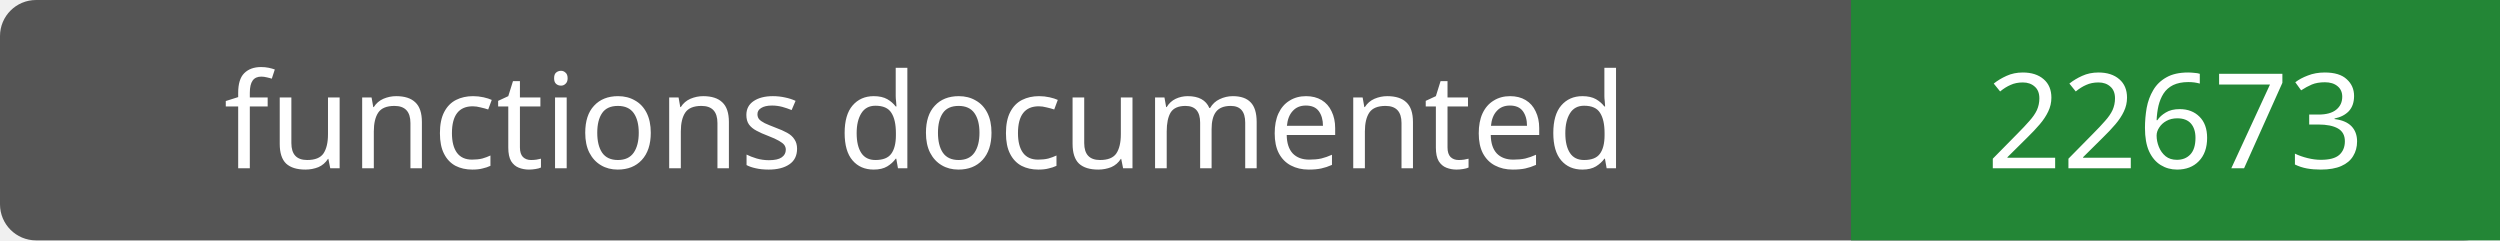
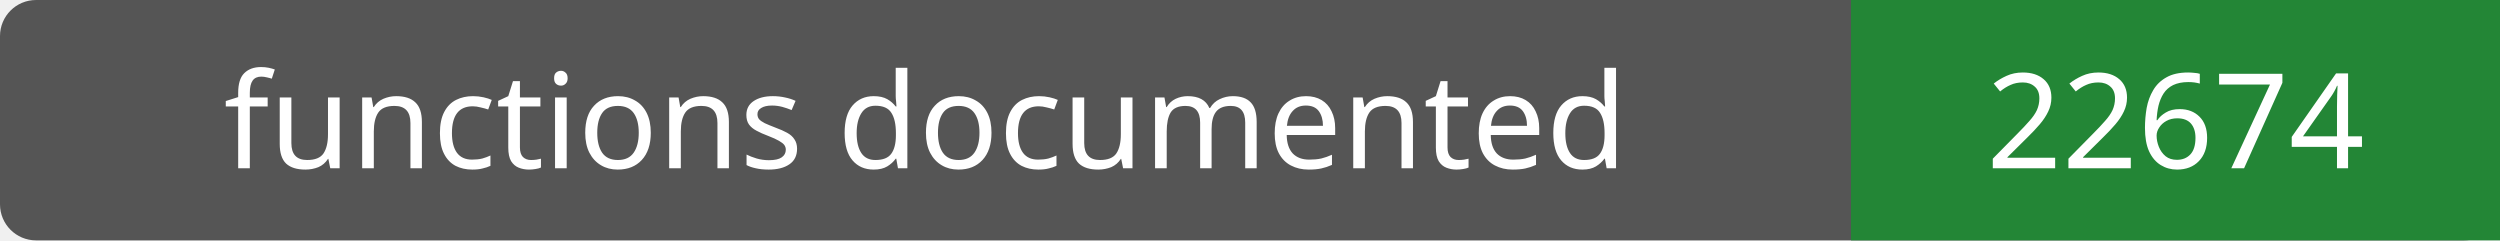
- <svg xmlns="http://www.w3.org/2000/svg" width="208" height="20" role="img" aria-label="functions documented: 22673">
+ <svg xmlns="http://www.w3.org/2000/svg" width="208" height="20" role="img" aria-label="functions documented: 22674">
  <rect width="208" height="20" rx="3" fill="#555" />
  <path fill="#238636" d="M154 0h54v20H154z" />
  <g fill="#fff" text-anchor="middle" font-family="Verdana,sans-serif" font-size="11">
    <text x="77.0" y="14">functions documented</text>
-     <text x="181.0" y="14">22673</text>
+     <text x="181.0" y="14">22674</text>
  </g>
</svg>
